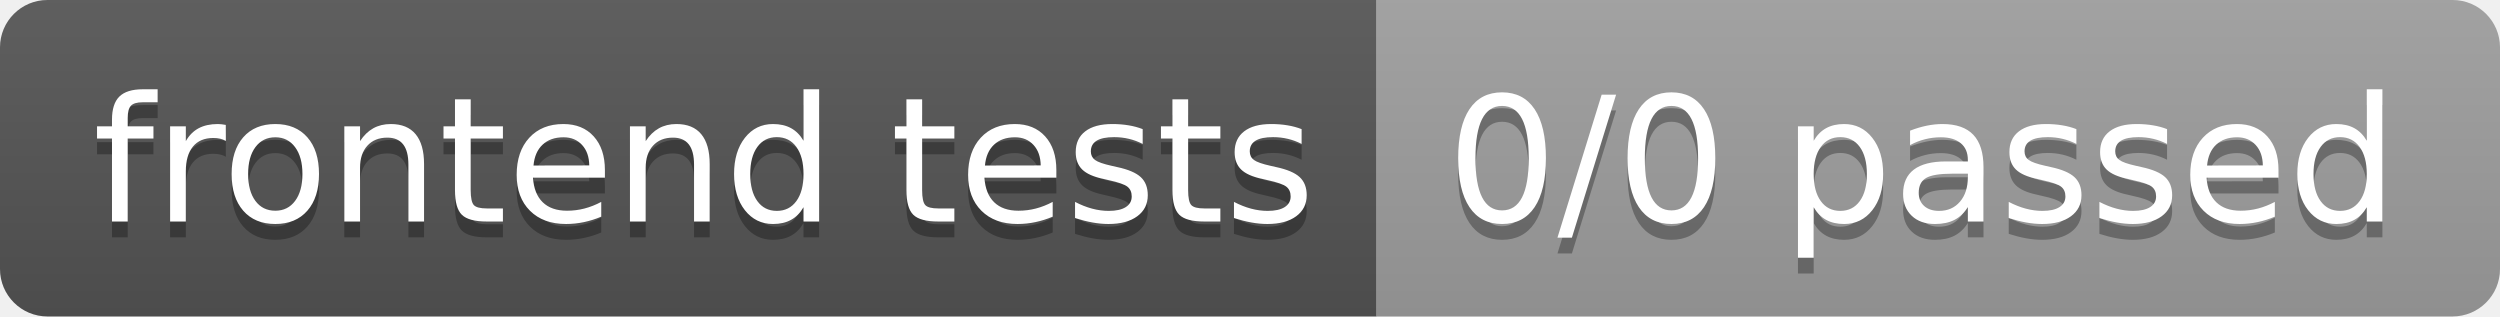
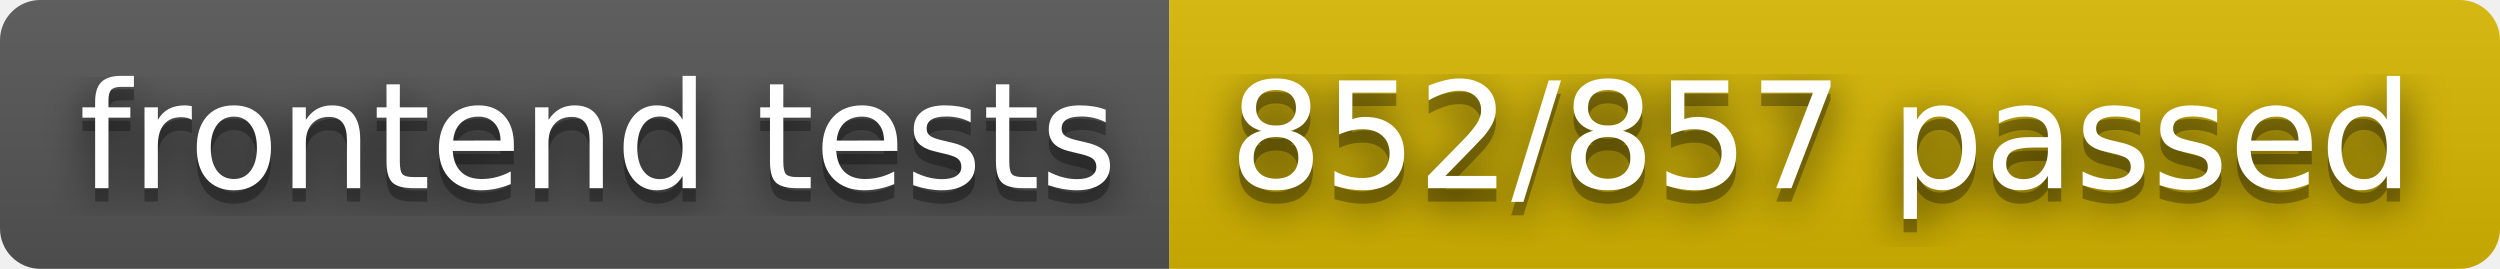
- <svg xmlns="http://www.w3.org/2000/svg" width="158" height="20" role="img" aria-label="frontend tests: 0/0 passed">
+ <svg xmlns="http://www.w3.org/2000/svg" width="186" height="20" role="img" aria-label="frontend tests: 852/857 passed">
+   <filter id="blur">
+     <feGaussianBlur in="SourceGraphic" stdDeviation="16" />
+   </filter>
  <linearGradient id="s" x2="0" y2="100%">
    <stop offset="0" stop-color="#bbb" stop-opacity=".1" />
    <stop offset="1" stop-opacity=".1" />
  </linearGradient>
  <clipPath id="r">
-     <rect width="158" height="20" rx="3" fill="#fff" />
+     <rect width="186" height="20" rx="3" fill="#fff" />
  </clipPath>
  <g clip-path="url(#r)">
    <rect width="87" height="20" fill="#555" />
-     <rect x="87" width="71" height="20" fill="#9f9f9f" />
-     <rect width="158" height="20" fill="url(#s)" />
+     <rect x="87" width="99" height="20" fill="#d8b800" />
+     <rect width="186" height="20" fill="url(#s)" />
  </g>
  <g fill="#fff" text-anchor="middle" font-family="Verdana,Geneva,DejaVu Sans,sans-serif" text-rendering="geometricPrecision" font-size="110">
+     <text aria-hidden="true" x="445" y="150" fill="#010101" fill-opacity=".80" filter="url(#blur)" transform="scale(.1)" textLength="770">frontend tests</text>
    <text aria-hidden="true" x="445" y="150" fill="#010101" fill-opacity=".3" transform="scale(.1)" textLength="770">frontend tests</text>
    <text x="445" y="140" transform="scale(.1)" fill="#fff" textLength="770">frontend tests</text>
-     <text aria-hidden="true" x="1215" y="150" fill="#010101" fill-opacity=".3" transform="scale(.1)" textLength="610">0/0 passed</text>
-     <text x="1215" y="140" transform="scale(.1)" fill="#fff" textLength="610">0/0 passed</text>
+     <text aria-hidden="true" x="1355" y="150" fill="#010101" fill-opacity=".80" filter="url(#blur)" transform="scale(.1)" textLength="890">852/857 passed</text>
+     <text aria-hidden="true" x="1355" y="150" fill="#010101" fill-opacity=".3" transform="scale(.1)" textLength="890">852/857 passed</text>
+     <text x="1355" y="140" transform="scale(.1)" fill="#fff" textLength="890">852/857 passed</text>
  </g>
</svg>
